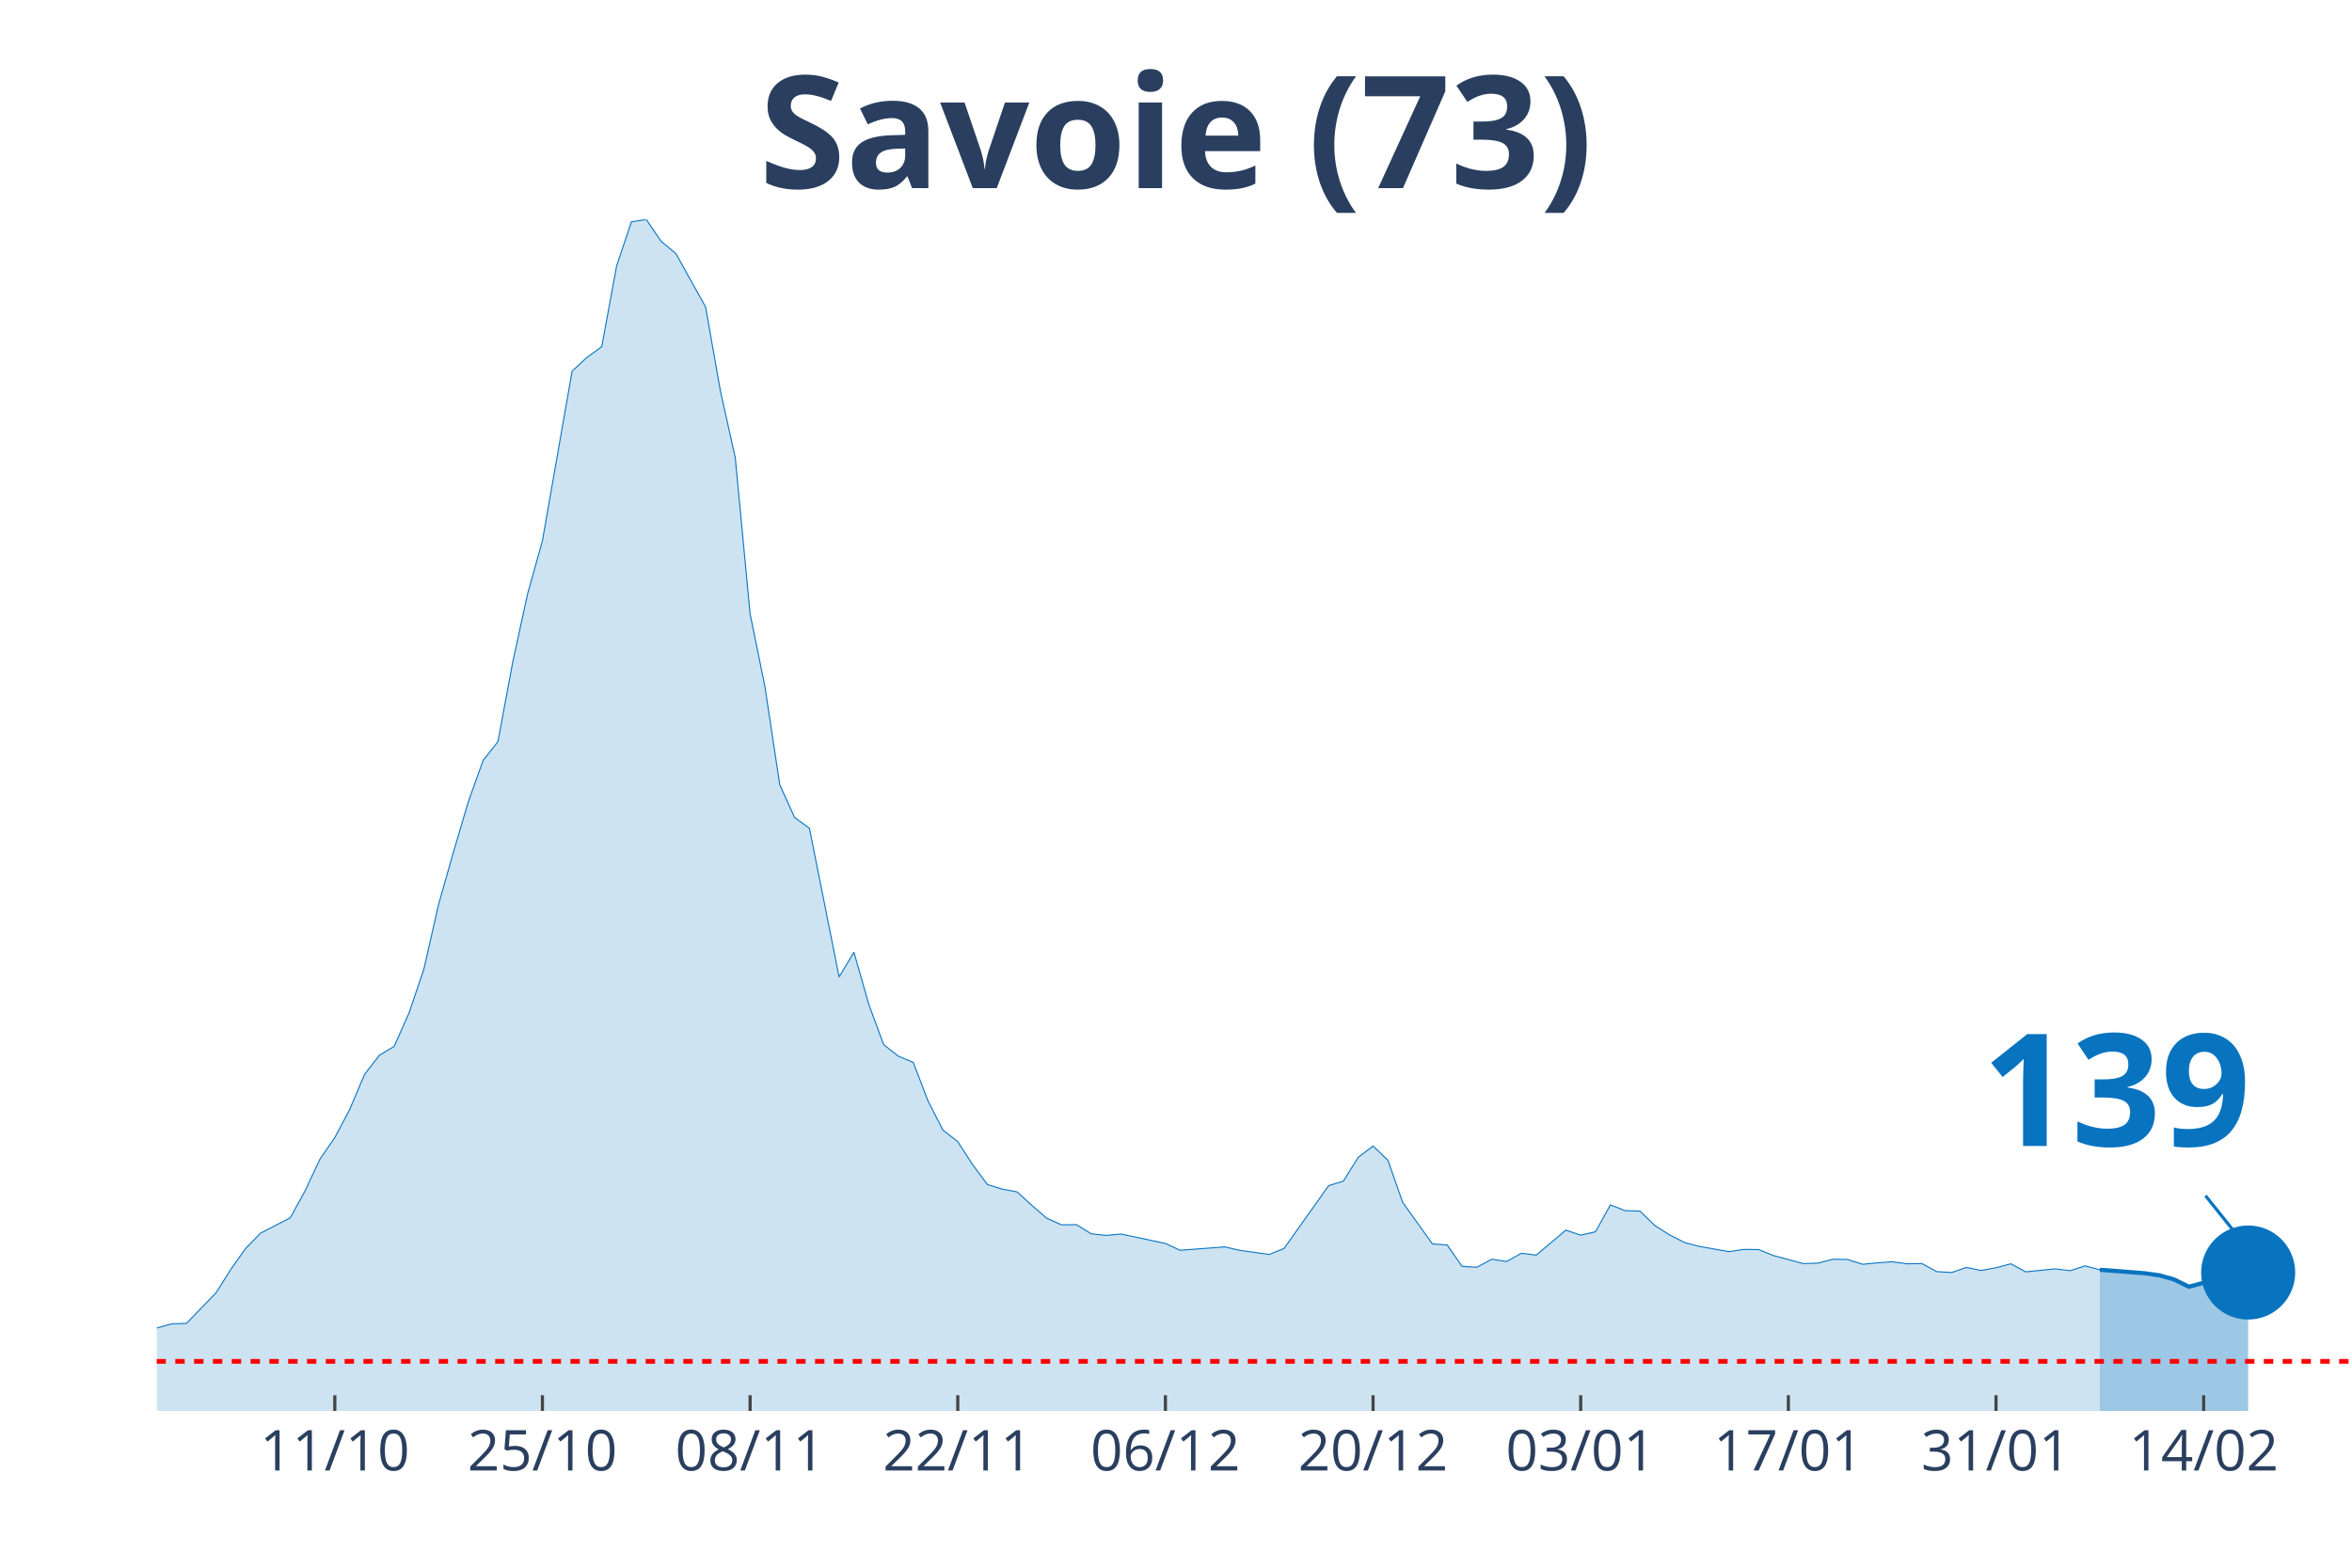
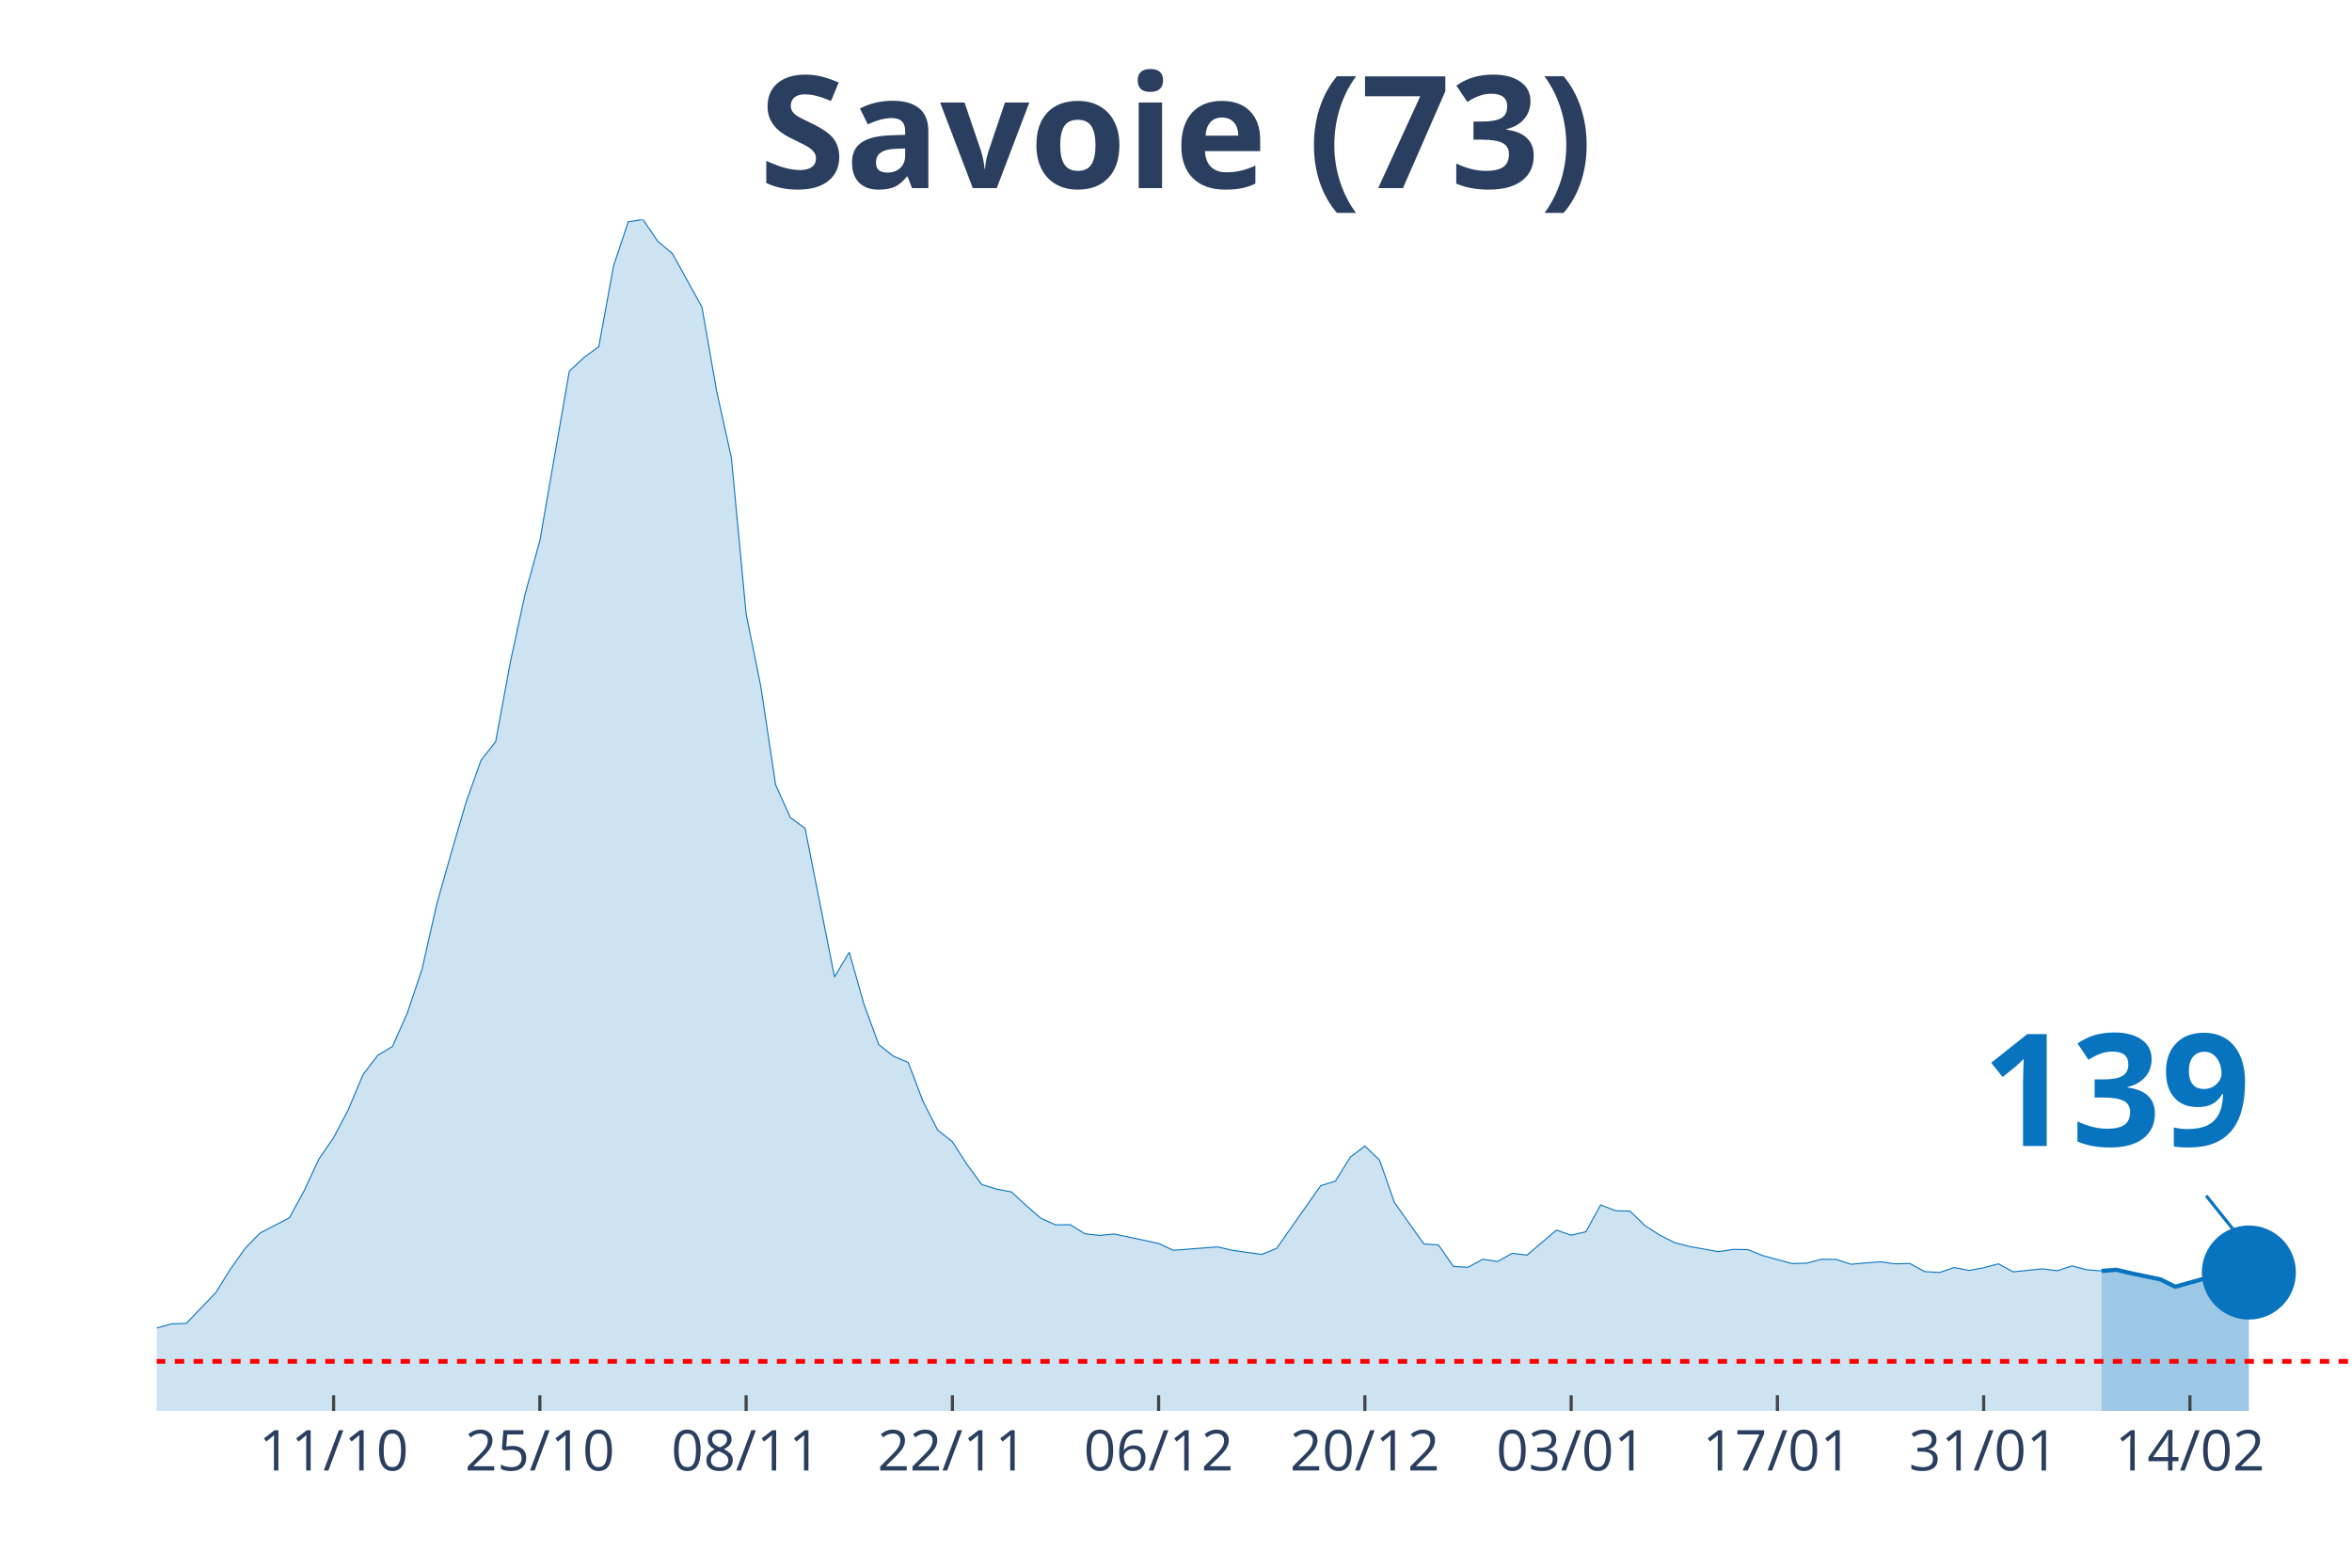
<svg xmlns="http://www.w3.org/2000/svg" class="main-svg" width="1125" height="750" style="" viewBox="0 0 750 500">
  <rect x="0" y="0" width="750" height="500" style="fill: rgb(0, 0, 0); fill-opacity: 0;" />
-   <defs id="defs-93d3cc">
+   <defs id="defs-33faff">
    <g class="clips">
-       <clipPath id="clip93d3ccxyplot" class="plotclip">
+       <clipPath id="clip33faffxyplot" class="plotclip">
        <rect width="700" height="380" />
      </clipPath>
-       <clipPath class="axesclip" id="clip93d3ccx">
+       <clipPath class="axesclip" id="clip33faffx">
        <rect x="50" y="0" width="700" height="500" />
      </clipPath>
-       <clipPath class="axesclip" id="clip93d3ccy">
+       <clipPath class="axesclip" id="clip33faffy">
        <rect x="0" y="70" width="750" height="380" />
      </clipPath>
-       <clipPath class="axesclip" id="clip93d3ccxy">
+       <clipPath class="axesclip" id="clip33faffxy">
        <rect x="50" y="70" width="700" height="380" />
      </clipPath>
    </g>
    <g class="gradients" />
  </defs>
  <g class="bglayer">
    <rect class="bg" x="50" y="70" width="700" height="380" style="fill: rgb(0, 0, 0); fill-opacity: 0; stroke-width: 0;" />
  </g>
  <g class="layer-below">
    <g class="imagelayer" />
    <g class="shapelayer" />
  </g>
  <g class="cartesianlayer">
    <g class="subplot xy">
      <g class="layer-subplot">
        <g class="shapelayer" />
        <g class="imagelayer" />
      </g>
      <g class="gridlayer">
        <g class="x">
-           <path class="xgrid crisp" transform="translate(106.76,0)" d="M0,70v380" style="stroke: rgb(255, 255, 255); stroke-opacity: 1; stroke-width: 1px;" />
-           <path class="xgrid crisp" transform="translate(172.97,0)" d="M0,70v380" style="stroke: rgb(255, 255, 255); stroke-opacity: 1; stroke-width: 1px;" />
-           <path class="xgrid crisp" transform="translate(239.19,0)" d="M0,70v380" style="stroke: rgb(255, 255, 255); stroke-opacity: 1; stroke-width: 1px;" />
-           <path class="xgrid crisp" transform="translate(305.41,0)" d="M0,70v380" style="stroke: rgb(255, 255, 255); stroke-opacity: 1; stroke-width: 1px;" />
-           <path class="xgrid crisp" transform="translate(371.62,0)" d="M0,70v380" style="stroke: rgb(255, 255, 255); stroke-opacity: 1; stroke-width: 1px;" />
-           <path class="xgrid crisp" transform="translate(437.84,0)" d="M0,70v380" style="stroke: rgb(255, 255, 255); stroke-opacity: 1; stroke-width: 1px;" />
-           <path class="xgrid crisp" transform="translate(504.05,0)" d="M0,70v380" style="stroke: rgb(255, 255, 255); stroke-opacity: 1; stroke-width: 1px;" />
-           <path class="xgrid crisp" transform="translate(570.27,0)" d="M0,70v380" style="stroke: rgb(255, 255, 255); stroke-opacity: 1; stroke-width: 1px;" />
-           <path class="xgrid crisp" transform="translate(636.49,0)" d="M0,70v380" style="stroke: rgb(255, 255, 255); stroke-opacity: 1; stroke-width: 1px;" />
-           <path class="xgrid crisp" transform="translate(702.7,0)" d="M0,70v380" style="stroke: rgb(255, 255, 255); stroke-opacity: 1; stroke-width: 1px;" />
+           <path class="xgrid crisp" transform="translate(106.38,0)" d="M0,70v380" style="stroke: rgb(255, 255, 255); stroke-opacity: 1; stroke-width: 1px;" />
+           <path class="xgrid crisp" transform="translate(172.15,0)" d="M0,70v380" style="stroke: rgb(255, 255, 255); stroke-opacity: 1; stroke-width: 1px;" />
+           <path class="xgrid crisp" transform="translate(237.92,0)" d="M0,70v380" style="stroke: rgb(255, 255, 255); stroke-opacity: 1; stroke-width: 1px;" />
+           <path class="xgrid crisp" transform="translate(303.69,0)" d="M0,70v380" style="stroke: rgb(255, 255, 255); stroke-opacity: 1; stroke-width: 1px;" />
+           <path class="xgrid crisp" transform="translate(369.46,0)" d="M0,70v380" style="stroke: rgb(255, 255, 255); stroke-opacity: 1; stroke-width: 1px;" />
+           <path class="xgrid crisp" transform="translate(435.23,0)" d="M0,70v380" style="stroke: rgb(255, 255, 255); stroke-opacity: 1; stroke-width: 1px;" />
+           <path class="xgrid crisp" transform="translate(501.01,0)" d="M0,70v380" style="stroke: rgb(255, 255, 255); stroke-opacity: 1; stroke-width: 1px;" />
+           <path class="xgrid crisp" transform="translate(566.78,0)" d="M0,70v380" style="stroke: rgb(255, 255, 255); stroke-opacity: 1; stroke-width: 1px;" />
+           <path class="xgrid crisp" transform="translate(632.55,0)" d="M0,70v380" style="stroke: rgb(255, 255, 255); stroke-opacity: 1; stroke-width: 1px;" />
+           <path class="xgrid crisp" transform="translate(698.32,0)" d="M0,70v380" style="stroke: rgb(255, 255, 255); stroke-opacity: 1; stroke-width: 1px;" />
        </g>
        <g class="y" />
      </g>
      <g class="zerolinelayer" />
      <path class="xlines-below" />
      <path class="ylines-below" />
      <g class="overlines-below" />
      <g class="xaxislayer-below" />
      <g class="yaxislayer-below" />
      <g class="overaxes-below" />
-       <g class="plot" transform="translate(50, 70)" clip-path="url('#clip93d3ccxyplot')">
+       <g class="plot" transform="translate(50, 70)" clip-path="url('#clip33faffxyplot')">
        <g class="scatterlayer mlayer">
-           <g class="trace scatter trace4b5ca6" style="stroke-miterlimit: 2;">
+           <g class="trace scatter trace66fc40" style="stroke-miterlimit: 2;">
            <g class="fills">
              <g>
-                 <path class="js-fill" d="M619.59,380L-643.24,380L-643.24,378.76L-227.03,377.3L-222.3,377.3L-175,374.52L-170.27,373.42L-160.81,371.16L-156.08,370.57L-127.7,368.02L-122.97,368.75L-99.32,367.94L-94.59,367.14L-85.14,365.97L-80.41,363.56L-70.95,361.66L-66.22,361.29L-33.11,359.17L-28.38,359.32L-18.92,358.95L-14.19,357.93L-4.73,356.98L0,353.55L4.73,352.23L9.46,352.08L18.92,342.29L23.65,334.77L28.38,328.12L33.11,323.29L42.57,318.4L47.3,309.77L52.03,299.69L56.76,292.82L61.49,283.9L66.22,272.72L70.95,266.58L75.68,263.73L80.41,253.14L85.14,239.18L89.86,218.43L94.59,201.77L99.32,185.76L104.05,172.53L108.78,166.54L113.51,141.11L118.24,119.41L122.97,102.45L132.43,48.38L137.16,43.99L141.89,40.56L146.62,14.83L151.35,0.73L156.08,0L160.81,6.94L165.54,10.89L175,27.92L179.73,54.73L184.46,76L189.19,125.77L193.92,149L198.65,180.28L203.38,190.73L208.11,194.17L217.57,241.59L222.3,233.7L227.03,250.29L231.76,263.15L236.49,266.88L241.22,268.85L245.95,281.2L250.68,290.41L255.41,294.13L260.14,301.44L264.86,307.8L269.59,309.26L274.32,310.14L279.05,314.45L283.78,318.54L288.51,320.66L293.24,320.59L297.97,323.51L302.7,324.02L307.43,323.58L321.62,326.58L326.35,328.77L340.54,327.68L345.27,328.77L354.73,330.09L359.46,328.19L373.65,308.17L378.38,306.7L383.11,299.1L387.84,295.52L392.57,300.05L397.3,313.5L406.76,326.73L411.49,327.09L416.22,333.89L420.95,334.18L425.68,331.62L430.41,332.35L435.14,329.72L439.86,330.31L449.32,322.34L454.05,323.95L458.78,322.85L463.51,314.3L468.24,316.13L472.97,316.28L477.7,320.88L482.43,323.88L487.16,326.29L491.89,327.53L501.35,329.21L506.08,328.48L510.81,328.55L515.54,330.45L525,333.01L529.73,332.87L534.46,331.62L539.19,331.7L543.92,333.23L548.65,332.79L553.38,332.43L558.11,333.08L562.84,333.01L567.57,335.57L572.3,335.86L577.03,334.25L581.76,335.2L586.49,334.33L591.22,333.08L595.95,335.64L605.41,334.69L610.14,335.28L614.86,333.74L619.59,334.98" style="fill: rgb(8, 115, 191); fill-opacity: 0.2; stroke-width: 0;" />
+                 <path class="js-fill" d="M620.13,380L-638.93,380L-638.93,378.76L-225.5,377.3L-220.81,377.3L-173.83,374.52L-169.13,373.42L-159.73,371.16L-155.03,370.57L-126.85,368.02L-122.15,368.75L-98.66,367.94L-93.96,367.14L-84.56,365.97L-79.87,363.56L-70.47,361.66L-65.77,361.29L-32.89,359.17L-28.19,359.32L-18.79,358.95L-14.09,357.93L-4.7,356.98L0,353.55L4.7,352.23L9.4,352.08L18.79,342.29L23.49,334.77L28.19,328.12L32.89,323.29L42.28,318.4L46.98,309.77L51.68,299.69L56.38,292.82L61.07,283.9L65.77,272.72L70.47,266.58L75.17,263.73L79.87,253.14L84.56,239.18L89.26,218.43L93.96,201.77L98.66,185.76L103.36,172.53L108.05,166.54L112.75,141.11L117.45,119.41L122.15,102.45L131.54,48.38L136.24,43.99L140.94,40.56L145.64,14.83L150.34,0.73L155.03,0L159.73,6.94L164.43,10.89L173.83,27.92L178.52,54.73L183.22,76L187.92,125.77L192.62,149L197.32,180.28L202.01,190.73L206.71,194.17L216.11,241.59L220.81,233.7L225.5,250.29L230.2,263.15L234.9,266.88L239.6,268.85L244.3,281.2L248.99,290.41L253.69,294.13L258.39,301.44L263.09,307.8L267.79,309.26L272.48,310.14L277.18,314.45L281.88,318.54L286.58,320.66L291.28,320.59L295.97,323.51L300.67,324.02L305.37,323.58L319.46,326.58L324.16,328.77L338.26,327.68L342.95,328.77L352.35,330.09L357.05,328.19L371.14,308.17L375.84,306.7L380.54,299.1L385.23,295.52L389.93,300.05L394.63,313.5L404.03,326.73L408.72,327.09L413.42,333.89L418.12,334.18L422.82,331.62L427.52,332.35L432.21,329.72L436.91,330.31L446.31,322.34L451.01,323.95L455.7,322.85L460.4,314.3L465.1,316.13L469.8,316.28L474.5,320.88L479.19,323.88L483.89,326.29L488.59,327.53L497.99,329.21L502.68,328.48L507.38,328.55L512.08,330.45L521.48,333.01L526.17,332.87L530.87,331.62L535.57,331.7L540.27,333.23L544.97,332.79L549.66,332.43L554.36,333.08L559.06,333.01L563.76,335.57L568.46,335.86L573.15,334.25L577.85,335.2L582.55,334.33L587.25,333.08L591.95,335.64L601.34,334.69L606.04,335.28L610.74,333.74L615.44,334.98L620.13,335.35" style="fill: rgb(8, 115, 191); fill-opacity: 0.2; stroke-width: 0;" />
              </g>
            </g>
            <g class="errorbars" />
            <g class="lines">
-               <path class="js-line" d="M-643.24,378.76L-227.03,377.3L-222.3,377.3L-175,374.52L-170.27,373.42L-160.81,371.16L-156.08,370.57L-127.7,368.02L-122.97,368.75L-99.32,367.94L-94.59,367.14L-85.14,365.97L-80.41,363.56L-70.95,361.66L-66.22,361.29L-33.11,359.17L-28.38,359.32L-18.92,358.95L-14.19,357.93L-4.73,356.98L0,353.55L4.73,352.23L9.46,352.08L18.92,342.29L23.65,334.77L28.38,328.12L33.11,323.29L42.57,318.4L47.3,309.77L52.03,299.69L56.76,292.82L61.49,283.9L66.22,272.72L70.95,266.58L75.68,263.73L80.41,253.14L85.14,239.18L89.86,218.43L94.59,201.77L99.32,185.76L104.05,172.53L108.78,166.54L113.51,141.11L118.24,119.41L122.97,102.45L132.43,48.38L137.16,43.99L141.89,40.56L146.62,14.83L151.35,0.73L156.08,0L160.81,6.94L165.54,10.89L175,27.92L179.73,54.73L184.46,76L189.19,125.77L193.92,149L198.65,180.28L203.38,190.73L208.11,194.17L217.57,241.59L222.3,233.7L227.03,250.29L231.76,263.15L236.49,266.88L241.22,268.85L245.95,281.2L250.68,290.41L255.41,294.13L260.14,301.44L264.86,307.8L269.59,309.26L274.32,310.14L279.05,314.45L283.78,318.54L288.51,320.66L293.24,320.59L297.97,323.51L302.7,324.02L307.43,323.58L321.62,326.58L326.35,328.77L340.54,327.68L345.27,328.77L354.73,330.09L359.46,328.19L373.65,308.17L378.38,306.7L383.11,299.1L387.84,295.52L392.57,300.05L397.3,313.5L406.76,326.73L411.49,327.09L416.22,333.89L420.95,334.18L425.68,331.62L430.41,332.35L435.14,329.72L439.86,330.31L449.32,322.34L454.05,323.95L458.78,322.85L463.51,314.3L468.24,316.13L472.97,316.28L477.7,320.88L482.43,323.88L487.16,326.29L491.89,327.53L501.35,329.21L506.08,328.48L510.81,328.55L515.54,330.45L525,333.01L529.73,332.87L534.46,331.62L539.19,331.7L543.92,333.23L548.65,332.79L553.38,332.43L558.11,333.08L562.84,333.01L567.57,335.57L572.3,335.86L577.03,334.25L581.76,335.2L586.49,334.33L591.22,333.08L595.95,335.64L605.41,334.69L610.14,335.28L614.86,333.74L619.59,334.98" style="vector-effect: non-scaling-stroke; fill: none; stroke: rgb(8, 115, 191); stroke-opacity: 1; stroke-width: 0.5px; opacity: 1;" />
+               <path class="js-line" d="M-638.93,378.76L-225.5,377.3L-220.81,377.3L-173.83,374.52L-169.13,373.42L-159.73,371.16L-155.03,370.57L-126.85,368.02L-122.15,368.75L-98.66,367.94L-93.96,367.14L-84.56,365.97L-79.87,363.56L-70.47,361.66L-65.77,361.29L-32.89,359.17L-28.19,359.32L-18.79,358.95L-14.09,357.93L-4.7,356.98L0,353.55L4.7,352.23L9.4,352.08L18.79,342.29L23.49,334.77L28.19,328.12L32.89,323.29L42.28,318.4L46.98,309.77L51.68,299.69L56.38,292.82L61.07,283.9L65.77,272.72L70.47,266.58L75.17,263.73L79.87,253.14L84.56,239.18L89.26,218.43L93.96,201.77L98.66,185.76L103.36,172.53L108.05,166.54L112.75,141.11L117.45,119.41L122.15,102.45L131.54,48.38L136.24,43.99L140.94,40.56L145.64,14.83L150.34,0.73L155.03,0L159.73,6.94L164.43,10.89L173.83,27.92L178.52,54.73L183.22,76L187.92,125.77L192.62,149L197.32,180.28L202.01,190.73L206.71,194.17L216.11,241.59L220.81,233.7L225.5,250.29L230.2,263.15L234.9,266.88L239.6,268.85L244.3,281.2L248.99,290.41L253.69,294.13L258.39,301.44L263.09,307.8L267.79,309.26L272.48,310.14L277.18,314.45L281.88,318.54L286.58,320.66L291.28,320.59L295.97,323.51L300.67,324.02L305.37,323.58L319.46,326.58L324.16,328.77L338.26,327.68L342.95,328.77L352.35,330.09L357.05,328.19L371.14,308.17L375.84,306.7L380.54,299.1L385.23,295.52L389.93,300.05L394.63,313.5L404.03,326.73L408.72,327.09L413.42,333.89L418.12,334.18L422.82,331.62L427.52,332.35L432.21,329.72L436.91,330.31L446.31,322.34L451.01,323.95L455.7,322.85L460.4,314.3L465.1,316.13L469.8,316.28L474.5,320.88L479.19,323.88L483.89,326.29L488.59,327.53L497.99,329.21L502.68,328.48L507.38,328.55L512.08,330.45L521.48,333.01L526.17,332.87L530.87,331.62L535.57,331.7L540.27,333.23L544.97,332.79L549.66,332.43L554.36,333.08L559.06,333.01L563.76,335.57L568.46,335.86L573.15,334.25L577.85,335.2L582.55,334.33L587.25,333.08L591.95,335.64L601.34,334.69L606.04,335.28L610.74,333.74L615.44,334.98L620.13,335.35" style="vector-effect: non-scaling-stroke; fill: none; stroke: rgb(8, 115, 191); stroke-opacity: 1; stroke-width: 0.5px; opacity: 1;" />
            </g>
            <g class="points" />
            <g class="text" />
          </g>
-           <g class="trace scatter trace62c459" style="stroke-miterlimit: 2;">
+           <g class="trace scatter trace0a2a98" style="stroke-miterlimit: 2;">
            <g class="fills">
              <g>
-                 <path class="js-fill" d="M666.89,380L619.59,380L619.59,334.98L633.78,336.08L638.51,336.74L643.24,338.05L647.97,340.39L662.16,336.59L666.89,335.86" style="fill: rgb(8, 115, 191); fill-opacity: 0.4; stroke-width: 0;" />
+                 <path class="js-fill" d="M667.11,380L620.13,380L620.13,335.35L624.83,334.98L629.53,336.08L638.93,338.05L643.62,340.39L657.72,336.45L662.42,335.64L667.11,335.86" style="fill: rgb(8, 115, 191); fill-opacity: 0.4; stroke-width: 0;" />
              </g>
            </g>
            <g class="errorbars" />
            <g class="lines">
-               <path class="js-line" d="M619.59,334.98L633.78,336.08L638.51,336.74L643.24,338.05L647.97,340.39L662.16,336.59L666.89,335.86" style="vector-effect: non-scaling-stroke; fill: none; stroke: rgb(8, 115, 191); stroke-opacity: 1; stroke-width: 2px; opacity: 1;" />
+               <path class="js-line" d="M620.13,335.35L624.83,334.98L629.53,336.08L638.93,338.05L643.62,340.39L657.72,336.45L662.42,335.64L667.11,335.86" style="vector-effect: non-scaling-stroke; fill: none; stroke: rgb(8, 115, 191); stroke-opacity: 1; stroke-width: 2px; opacity: 1;" />
            </g>
            <g class="points" />
            <g class="text" />
          </g>
-           <g class="trace scatter trace2c4c82" style="stroke-miterlimit: 2; opacity: 1;">
+           <g class="trace scatter trace6f0bd2" style="stroke-miterlimit: 2; opacity: 1;">
            <g class="fills" />
            <g class="errorbars" />
            <g class="lines" />
            <g class="points">
-               <path class="point" transform="translate(666.89,335.86)" d="M15,0A15,15 0 1,1 0,-15A15,15 0 0,1 15,0Z" style="opacity: 1; stroke-width: 0px; fill: rgb(8, 115, 191); fill-opacity: 1;" />
+               <path class="point" transform="translate(667.11,335.86)" d="M15,0A15,15 0 1,1 0,-15A15,15 0 0,1 15,0Z" style="opacity: 1; stroke-width: 0px; fill: rgb(8, 115, 191); fill-opacity: 1;" />
            </g>
            <g class="text" />
          </g>
        </g>
      </g>
      <g class="overplot" />
      <path class="xlines-above crisp" style="fill: none; stroke-width: 1px; stroke: rgb(0, 0, 0); stroke-opacity: 0;" d="" />
      <path class="ylines-above crisp" style="fill: none;" d="M0,0" />
      <g class="overlines-above" />
      <g class="xaxislayer-above">
-         <path class="xtick ticks crisp" d="M0,450v-5" transform="translate(106.76,0)" style="stroke: rgb(68, 68, 68); stroke-opacity: 1; stroke-width: 1px;" />
-         <path class="xtick ticks crisp" d="M0,450v-5" transform="translate(172.97,0)" style="stroke: rgb(68, 68, 68); stroke-opacity: 1; stroke-width: 1px;" />
-         <path class="xtick ticks crisp" d="M0,450v-5" transform="translate(239.19,0)" style="stroke: rgb(68, 68, 68); stroke-opacity: 1; stroke-width: 1px;" />
-         <path class="xtick ticks crisp" d="M0,450v-5" transform="translate(305.41,0)" style="stroke: rgb(68, 68, 68); stroke-opacity: 1; stroke-width: 1px;" />
-         <path class="xtick ticks crisp" d="M0,450v-5" transform="translate(371.62,0)" style="stroke: rgb(68, 68, 68); stroke-opacity: 1; stroke-width: 1px;" />
-         <path class="xtick ticks crisp" d="M0,450v-5" transform="translate(437.84,0)" style="stroke: rgb(68, 68, 68); stroke-opacity: 1; stroke-width: 1px;" />
-         <path class="xtick ticks crisp" d="M0,450v-5" transform="translate(504.05,0)" style="stroke: rgb(68, 68, 68); stroke-opacity: 1; stroke-width: 1px;" />
-         <path class="xtick ticks crisp" d="M0,450v-5" transform="translate(570.27,0)" style="stroke: rgb(68, 68, 68); stroke-opacity: 1; stroke-width: 1px;" />
-         <path class="xtick ticks crisp" d="M0,450v-5" transform="translate(636.49,0)" style="stroke: rgb(68, 68, 68); stroke-opacity: 1; stroke-width: 1px;" />
-         <path class="xtick ticks crisp" d="M0,450v-5" transform="translate(702.7,0)" style="stroke: rgb(68, 68, 68); stroke-opacity: 1; stroke-width: 1px;" />
+         <path class="xtick ticks crisp" d="M0,450v-5" transform="translate(106.38,0)" style="stroke: rgb(68, 68, 68); stroke-opacity: 1; stroke-width: 1px;" />
+         <path class="xtick ticks crisp" d="M0,450v-5" transform="translate(172.15,0)" style="stroke: rgb(68, 68, 68); stroke-opacity: 1; stroke-width: 1px;" />
+         <path class="xtick ticks crisp" d="M0,450v-5" transform="translate(237.92,0)" style="stroke: rgb(68, 68, 68); stroke-opacity: 1; stroke-width: 1px;" />
+         <path class="xtick ticks crisp" d="M0,450v-5" transform="translate(303.69,0)" style="stroke: rgb(68, 68, 68); stroke-opacity: 1; stroke-width: 1px;" />
+         <path class="xtick ticks crisp" d="M0,450v-5" transform="translate(369.46,0)" style="stroke: rgb(68, 68, 68); stroke-opacity: 1; stroke-width: 1px;" />
+         <path class="xtick ticks crisp" d="M0,450v-5" transform="translate(435.23,0)" style="stroke: rgb(68, 68, 68); stroke-opacity: 1; stroke-width: 1px;" />
+         <path class="xtick ticks crisp" d="M0,450v-5" transform="translate(501.01,0)" style="stroke: rgb(68, 68, 68); stroke-opacity: 1; stroke-width: 1px;" />
+         <path class="xtick ticks crisp" d="M0,450v-5" transform="translate(566.78,0)" style="stroke: rgb(68, 68, 68); stroke-opacity: 1; stroke-width: 1px;" />
+         <path class="xtick ticks crisp" d="M0,450v-5" transform="translate(632.55,0)" style="stroke: rgb(68, 68, 68); stroke-opacity: 1; stroke-width: 1px;" />
+         <path class="xtick ticks crisp" d="M0,450v-5" transform="translate(698.32,0)" style="stroke: rgb(68, 68, 68); stroke-opacity: 1; stroke-width: 1px;" />
        <g class="xtick">
-           <text text-anchor="middle" x="0" y="469" transform="translate(106.76,0)" style="font-family: 'Open Sans', verdana, arial, sans-serif; font-size: 18px; fill: rgb(42, 63, 95); fill-opacity: 1; white-space: pre;">11/10</text>
+           <text text-anchor="middle" x="0" y="469" transform="translate(106.38,0)" style="font-family: 'Open Sans', verdana, arial, sans-serif; font-size: 18px; fill: rgb(42, 63, 95); fill-opacity: 1; white-space: pre;">11/10</text>
        </g>
        <g class="xtick">
-           <text text-anchor="middle" x="0" y="469" transform="translate(172.97,0)" style="font-family: 'Open Sans', verdana, arial, sans-serif; font-size: 18px; fill: rgb(42, 63, 95); fill-opacity: 1; white-space: pre;">25/10</text>
+           <text text-anchor="middle" x="0" y="469" transform="translate(172.15,0)" style="font-family: 'Open Sans', verdana, arial, sans-serif; font-size: 18px; fill: rgb(42, 63, 95); fill-opacity: 1; white-space: pre;">25/10</text>
        </g>
        <g class="xtick">
-           <text text-anchor="middle" x="0" y="469" transform="translate(239.19,0)" style="font-family: 'Open Sans', verdana, arial, sans-serif; font-size: 18px; fill: rgb(42, 63, 95); fill-opacity: 1; white-space: pre;">08/11</text>
+           <text text-anchor="middle" x="0" y="469" transform="translate(237.92,0)" style="font-family: 'Open Sans', verdana, arial, sans-serif; font-size: 18px; fill: rgb(42, 63, 95); fill-opacity: 1; white-space: pre;">08/11</text>
        </g>
        <g class="xtick">
-           <text text-anchor="middle" x="0" y="469" transform="translate(305.41,0)" style="font-family: 'Open Sans', verdana, arial, sans-serif; font-size: 18px; fill: rgb(42, 63, 95); fill-opacity: 1; white-space: pre;">22/11</text>
+           <text text-anchor="middle" x="0" y="469" transform="translate(303.69,0)" style="font-family: 'Open Sans', verdana, arial, sans-serif; font-size: 18px; fill: rgb(42, 63, 95); fill-opacity: 1; white-space: pre;">22/11</text>
        </g>
        <g class="xtick">
-           <text text-anchor="middle" x="0" y="469" transform="translate(371.62,0)" style="font-family: 'Open Sans', verdana, arial, sans-serif; font-size: 18px; fill: rgb(42, 63, 95); fill-opacity: 1; white-space: pre;">06/12</text>
+           <text text-anchor="middle" x="0" y="469" transform="translate(369.46,0)" style="font-family: 'Open Sans', verdana, arial, sans-serif; font-size: 18px; fill: rgb(42, 63, 95); fill-opacity: 1; white-space: pre;">06/12</text>
        </g>
        <g class="xtick">
-           <text text-anchor="middle" x="0" y="469" transform="translate(437.84,0)" style="font-family: 'Open Sans', verdana, arial, sans-serif; font-size: 18px; fill: rgb(42, 63, 95); fill-opacity: 1; white-space: pre;">20/12</text>
+           <text text-anchor="middle" x="0" y="469" transform="translate(435.23,0)" style="font-family: 'Open Sans', verdana, arial, sans-serif; font-size: 18px; fill: rgb(42, 63, 95); fill-opacity: 1; white-space: pre;">20/12</text>
        </g>
        <g class="xtick">
-           <text text-anchor="middle" x="0" y="469" transform="translate(504.05,0)" style="font-family: 'Open Sans', verdana, arial, sans-serif; font-size: 18px; fill: rgb(42, 63, 95); fill-opacity: 1; white-space: pre;">03/01</text>
+           <text text-anchor="middle" x="0" y="469" transform="translate(501.01,0)" style="font-family: 'Open Sans', verdana, arial, sans-serif; font-size: 18px; fill: rgb(42, 63, 95); fill-opacity: 1; white-space: pre;">03/01</text>
        </g>
        <g class="xtick">
-           <text text-anchor="middle" x="0" y="469" transform="translate(570.27,0)" style="font-family: 'Open Sans', verdana, arial, sans-serif; font-size: 18px; fill: rgb(42, 63, 95); fill-opacity: 1; white-space: pre;">17/01</text>
+           <text text-anchor="middle" x="0" y="469" transform="translate(566.78,0)" style="font-family: 'Open Sans', verdana, arial, sans-serif; font-size: 18px; fill: rgb(42, 63, 95); fill-opacity: 1; white-space: pre;">17/01</text>
        </g>
        <g class="xtick">
-           <text text-anchor="middle" x="0" y="469" transform="translate(636.49,0)" style="font-family: 'Open Sans', verdana, arial, sans-serif; font-size: 18px; fill: rgb(42, 63, 95); fill-opacity: 1; white-space: pre;">31/01</text>
+           <text text-anchor="middle" x="0" y="469" transform="translate(632.55,0)" style="font-family: 'Open Sans', verdana, arial, sans-serif; font-size: 18px; fill: rgb(42, 63, 95); fill-opacity: 1; white-space: pre;">31/01</text>
        </g>
        <g class="xtick">
-           <text text-anchor="middle" x="0" y="469" transform="translate(702.7,0)" style="font-family: 'Open Sans', verdana, arial, sans-serif; font-size: 18px; fill: rgb(42, 63, 95); fill-opacity: 1; white-space: pre;">14/02</text>
+           <text text-anchor="middle" x="0" y="469" transform="translate(698.32,0)" style="font-family: 'Open Sans', verdana, arial, sans-serif; font-size: 18px; fill: rgb(42, 63, 95); fill-opacity: 1; white-space: pre;">14/02</text>
        </g>
      </g>
      <g class="yaxislayer-above" />
      <g class="overaxes-above" />
    </g>
  </g>
  <g class="polarlayer" />
  <g class="ternarylayer" />
  <g class="geolayer" />
  <g class="funnelarealayer" />
  <g class="pielayer" />
  <g class="treemaplayer" />
  <g class="sunburstlayer" />
  <g class="glimages" />
-   <defs id="topdefs-93d3cc">
+   <defs id="topdefs-33faff">
    <g class="clips" />
  </defs>
  <g class="layer-above">
    <g class="imagelayer" />
    <g class="shapelayer">
-       <path data-index="0" fill-rule="evenodd" d="M-2608.11,434.2L849.32,434.2" clip-path="url('#clip93d3ccxy')" style="opacity: 1; stroke: rgb(255, 0, 0); stroke-opacity: 1; fill: rgb(0, 0, 0); fill-opacity: 0; stroke-dasharray: 3px, 3px; stroke-width: 1.5px;" />
+       <path data-index="0" fill-rule="evenodd" d="M-2590.27,434.2L843.96,434.2" clip-path="url('#clip33faffxy')" style="opacity: 1; stroke: rgb(255, 0, 0); stroke-opacity: 1; fill: rgb(0, 0, 0); fill-opacity: 0; stroke-dasharray: 3px, 3px; stroke-width: 1.5px;" />
    </g>
  </g>
  <g class="infolayer">
    <g class="g-gtitle">
      <text class="gtitle" x="375" y="25" text-anchor="middle" dy="0.7em" style="font-family: 'Open Sans', verdana, arial, sans-serif; font-size: 50px; fill: rgb(42, 63, 95); opacity: 1; font-weight: normal; white-space: pre;">
        <tspan style="font-weight:bold">Savoie (73)</tspan>
      </text>
    </g>
    <g class="g-xtitle" />
    <g class="annotation" data-index="0" style="opacity: 1;">
-       <g class="annotation-text-g" transform="rotate(0,674.89,345.86)">
+       <g class="annotation-text-g" transform="rotate(0,675.11,345.86)">
        <g class="cursor-pointer" transform="translate(617, 310)">
          <rect class="bg" x="0.5" y="0.5" width="115" height="71" style="stroke-width: 1px; stroke: rgb(0, 0, 0); stroke-opacity: 0; fill: rgb(255, 255, 255); fill-opacity: 0.6;" />
          <text class="annotation-text" text-anchor="middle" x="57.812" y="55.5" style="font-family: 'Open Sans', verdana, arial, sans-serif; font-size: 50px; fill: rgb(8, 115, 191); fill-opacity: 1; white-space: pre;">
            <tspan style="font-weight:bold">139 </tspan>
          </text>
        </g>
      </g>
      <g class="annotation-arrow-g" style="opacity: 1;">
-         <path d="M703.29,381.36L714.89,395.86" style="stroke-width: 1px; stroke: rgb(8, 115, 191); stroke-opacity: 1; stroke-dasharray: 0px, 0px, 18.569px, 18.569px;" />
+         <path d="M703.51,381.36L715.11,395.86" style="stroke-width: 1px; stroke: rgb(8, 115, 191); stroke-opacity: 1; stroke-dasharray: 0px, 0px, 18.569px, 18.569px;" />
      </g>
    </g>
  </g>
</svg>
